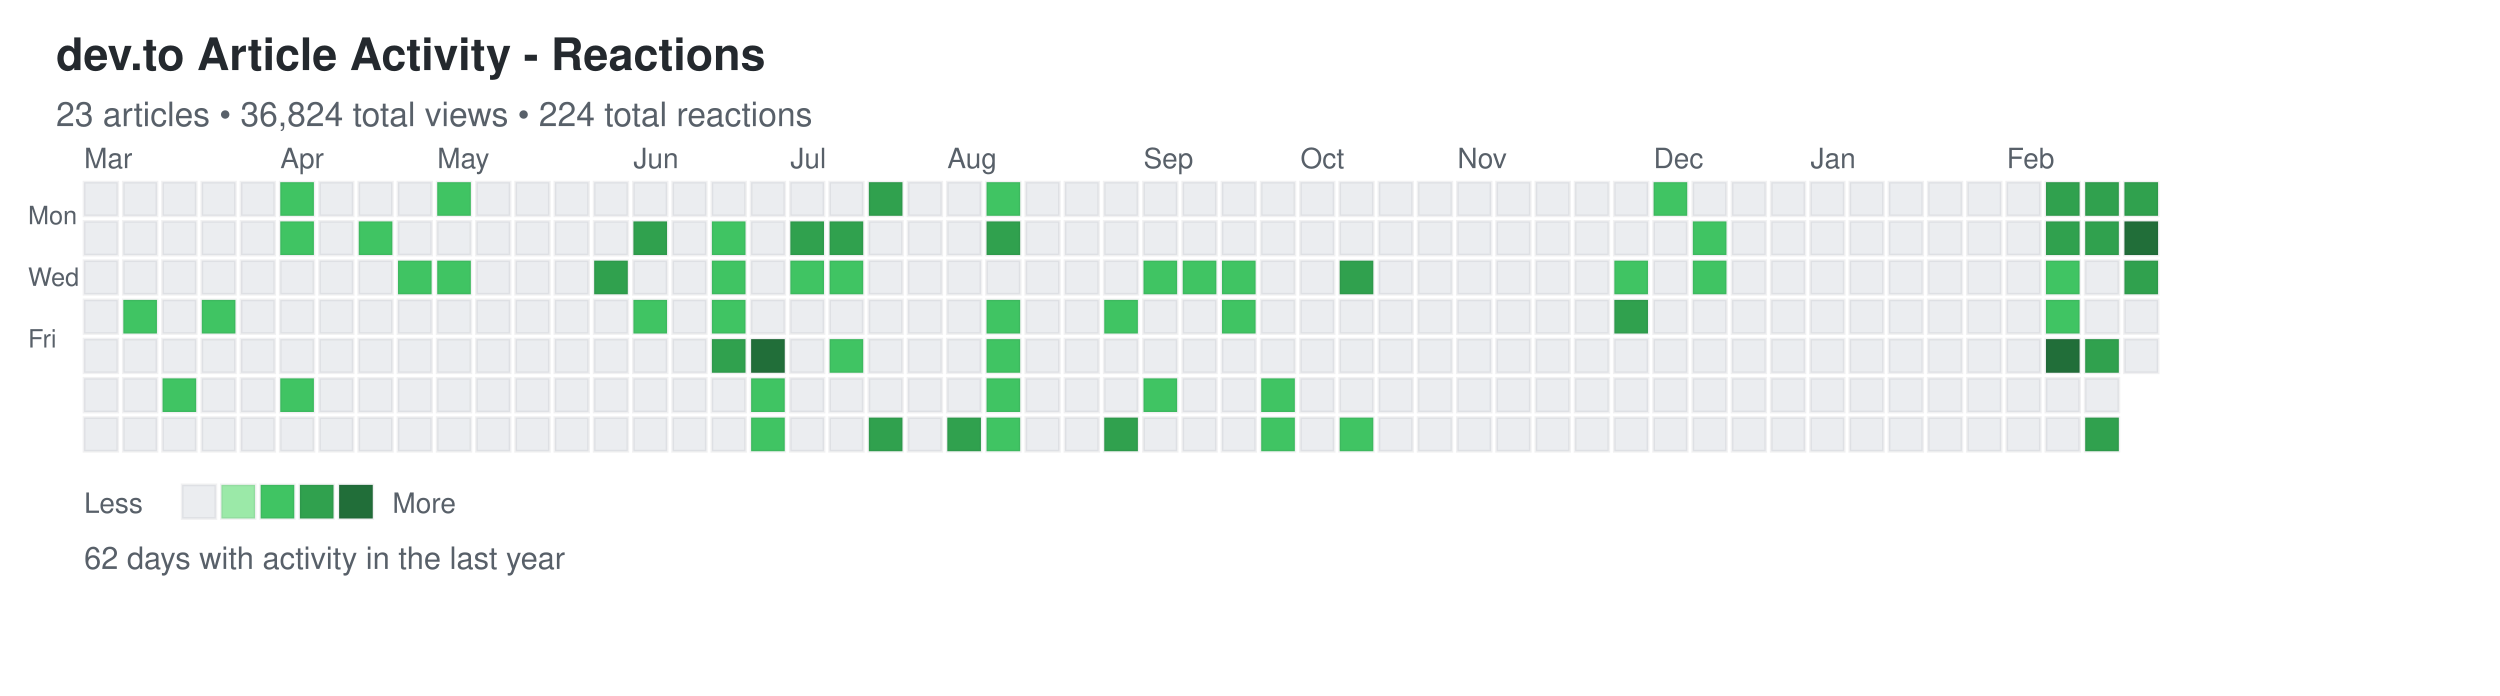
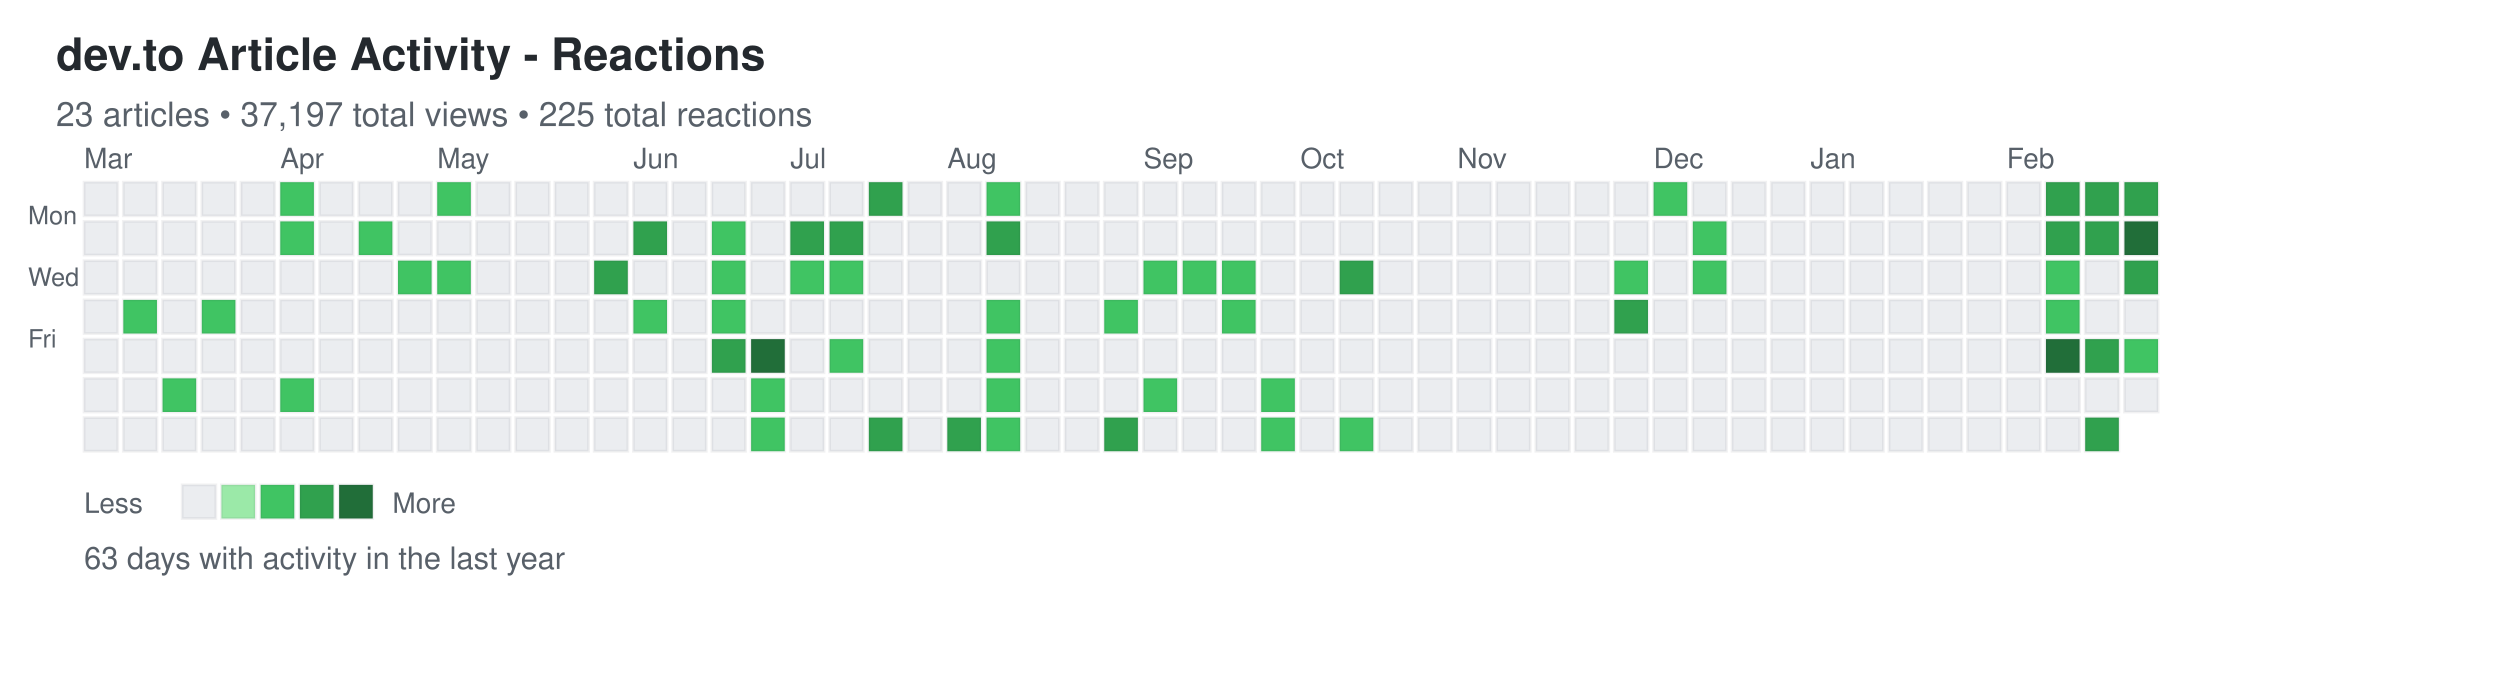
<svg xmlns="http://www.w3.org/2000/svg" width="892" height="248">
  <defs>
    <style>
.day { stroke: rgba(27,31,35,0.06); stroke-width: 1px; cursor: pointer; }
.day:hover { stroke: rgba(27,31,35,0.3); stroke-width: 2px; }
.month-label { font-family: -apple-system, BlinkMacSystemFont, "Segoe UI", Helvetica, Arial, sans-serif; font-size: 10px; fill: #586069; }
.day-label { font-family: -apple-system, BlinkMacSystemFont, "Segoe UI", Helvetica, Arial, sans-serif; font-size: 9px; fill: #586069; }
.title { font-family: -apple-system, BlinkMacSystemFont, "Segoe UI", Helvetica, Arial, sans-serif; font-size: 16px; font-weight: 600; fill: #24292e; }
.subtitle { font-family: -apple-system, BlinkMacSystemFont, "Segoe UI", Helvetica, Arial, sans-serif; font-size: 12px; fill: #586069; }
.stats { font-family: -apple-system, BlinkMacSystemFont, "Segoe UI", Helvetica, Arial, sans-serif; font-size: 11px; fill: #586069; }
.legend-text { font-family: -apple-system, BlinkMacSystemFont, "Segoe UI", Helvetica, Arial, sans-serif; font-size: 10px; fill: #586069; }
</style>
  </defs>
  <text x="20" y="25" class="title">dev.to Article Activity - Reactions</text>
-   <text x="20" y="45" class="subtitle">23 articles • 36,824 total views • 224 total reactions</text>
+   <text x="20" y="45" class="subtitle">23 articles • 37,197 total views • 225 total reactions</text>
  <text x="10" y="80" class="day-label">Mon</text>
  <text x="10" y="102" class="day-label">Wed</text>
  <text x="10" y="124" class="day-label">Fri</text>
  <rect x="30" y="65" width="12" height="12" fill="#ebedf0" class="day" data-date="2025-02-23" data-level="0" />
  <rect x="30" y="79" width="12" height="12" fill="#ebedf0" class="day" data-date="2025-02-24" data-level="0" />
  <rect x="30" y="93" width="12" height="12" fill="#ebedf0" class="day" data-date="2025-02-25" data-level="0" />
  <rect x="30" y="107" width="12" height="12" fill="#ebedf0" class="day" data-date="2025-02-26" data-level="0" />
  <rect x="30" y="121" width="12" height="12" fill="#ebedf0" class="day" data-date="2025-02-27" data-level="0" />
  <rect x="30" y="135" width="12" height="12" fill="#ebedf0" class="day" data-date="2025-02-28" data-level="0" />
  <rect x="30" y="149" width="12" height="12" fill="#ebedf0" class="day" data-date="2025-03-01" data-level="0" />
  <rect x="44" y="65" width="12" height="12" fill="#ebedf0" class="day" data-date="2025-03-02" data-level="0" />
  <rect x="44" y="79" width="12" height="12" fill="#ebedf0" class="day" data-date="2025-03-03" data-level="0" />
  <rect x="44" y="93" width="12" height="12" fill="#ebedf0" class="day" data-date="2025-03-04" data-level="0" />
  <rect x="44" y="107" width="12" height="12" fill="#40c463" class="day" data-date="2025-03-05" data-level="2" />
  <rect x="44" y="121" width="12" height="12" fill="#ebedf0" class="day" data-date="2025-03-06" data-level="0" />
  <rect x="44" y="135" width="12" height="12" fill="#ebedf0" class="day" data-date="2025-03-07" data-level="0" />
  <rect x="44" y="149" width="12" height="12" fill="#ebedf0" class="day" data-date="2025-03-08" data-level="0" />
  <rect x="58" y="65" width="12" height="12" fill="#ebedf0" class="day" data-date="2025-03-09" data-level="0" />
  <rect x="58" y="79" width="12" height="12" fill="#ebedf0" class="day" data-date="2025-03-10" data-level="0" />
  <rect x="58" y="93" width="12" height="12" fill="#ebedf0" class="day" data-date="2025-03-11" data-level="0" />
  <rect x="58" y="107" width="12" height="12" fill="#ebedf0" class="day" data-date="2025-03-12" data-level="0" />
  <rect x="58" y="121" width="12" height="12" fill="#ebedf0" class="day" data-date="2025-03-13" data-level="0" />
  <rect x="58" y="135" width="12" height="12" fill="#40c463" class="day" data-date="2025-03-14" data-level="2" />
  <rect x="58" y="149" width="12" height="12" fill="#ebedf0" class="day" data-date="2025-03-15" data-level="0" />
  <rect x="72" y="65" width="12" height="12" fill="#ebedf0" class="day" data-date="2025-03-16" data-level="0" />
  <rect x="72" y="79" width="12" height="12" fill="#ebedf0" class="day" data-date="2025-03-17" data-level="0" />
  <rect x="72" y="93" width="12" height="12" fill="#ebedf0" class="day" data-date="2025-03-18" data-level="0" />
  <rect x="72" y="107" width="12" height="12" fill="#40c463" class="day" data-date="2025-03-19" data-level="2" />
  <rect x="72" y="121" width="12" height="12" fill="#ebedf0" class="day" data-date="2025-03-20" data-level="0" />
  <rect x="72" y="135" width="12" height="12" fill="#ebedf0" class="day" data-date="2025-03-21" data-level="0" />
  <rect x="72" y="149" width="12" height="12" fill="#ebedf0" class="day" data-date="2025-03-22" data-level="0" />
  <rect x="86" y="65" width="12" height="12" fill="#ebedf0" class="day" data-date="2025-03-23" data-level="0" />
  <rect x="86" y="79" width="12" height="12" fill="#ebedf0" class="day" data-date="2025-03-24" data-level="0" />
  <rect x="86" y="93" width="12" height="12" fill="#ebedf0" class="day" data-date="2025-03-25" data-level="0" />
  <rect x="86" y="107" width="12" height="12" fill="#ebedf0" class="day" data-date="2025-03-26" data-level="0" />
  <rect x="86" y="121" width="12" height="12" fill="#ebedf0" class="day" data-date="2025-03-27" data-level="0" />
  <rect x="86" y="135" width="12" height="12" fill="#ebedf0" class="day" data-date="2025-03-28" data-level="0" />
  <rect x="86" y="149" width="12" height="12" fill="#ebedf0" class="day" data-date="2025-03-29" data-level="0" />
  <rect x="100" y="65" width="12" height="12" fill="#40c463" class="day" data-date="2025-03-30" data-level="2" />
  <rect x="100" y="79" width="12" height="12" fill="#40c463" class="day" data-date="2025-03-31" data-level="2" />
  <rect x="100" y="93" width="12" height="12" fill="#ebedf0" class="day" data-date="2025-04-01" data-level="0" />
  <rect x="100" y="107" width="12" height="12" fill="#ebedf0" class="day" data-date="2025-04-02" data-level="0" />
  <rect x="100" y="121" width="12" height="12" fill="#ebedf0" class="day" data-date="2025-04-03" data-level="0" />
  <rect x="100" y="135" width="12" height="12" fill="#40c463" class="day" data-date="2025-04-04" data-level="2" />
  <rect x="100" y="149" width="12" height="12" fill="#ebedf0" class="day" data-date="2025-04-05" data-level="0" />
  <rect x="114" y="65" width="12" height="12" fill="#ebedf0" class="day" data-date="2025-04-06" data-level="0" />
  <rect x="114" y="79" width="12" height="12" fill="#ebedf0" class="day" data-date="2025-04-07" data-level="0" />
  <rect x="114" y="93" width="12" height="12" fill="#ebedf0" class="day" data-date="2025-04-08" data-level="0" />
  <rect x="114" y="107" width="12" height="12" fill="#ebedf0" class="day" data-date="2025-04-09" data-level="0" />
  <rect x="114" y="121" width="12" height="12" fill="#ebedf0" class="day" data-date="2025-04-10" data-level="0" />
  <rect x="114" y="135" width="12" height="12" fill="#ebedf0" class="day" data-date="2025-04-11" data-level="0" />
  <rect x="114" y="149" width="12" height="12" fill="#ebedf0" class="day" data-date="2025-04-12" data-level="0" />
  <rect x="128" y="65" width="12" height="12" fill="#ebedf0" class="day" data-date="2025-04-13" data-level="0" />
  <rect x="128" y="79" width="12" height="12" fill="#40c463" class="day" data-date="2025-04-14" data-level="2" />
  <rect x="128" y="93" width="12" height="12" fill="#ebedf0" class="day" data-date="2025-04-15" data-level="0" />
  <rect x="128" y="107" width="12" height="12" fill="#ebedf0" class="day" data-date="2025-04-16" data-level="0" />
  <rect x="128" y="121" width="12" height="12" fill="#ebedf0" class="day" data-date="2025-04-17" data-level="0" />
  <rect x="128" y="135" width="12" height="12" fill="#ebedf0" class="day" data-date="2025-04-18" data-level="0" />
  <rect x="128" y="149" width="12" height="12" fill="#ebedf0" class="day" data-date="2025-04-19" data-level="0" />
  <rect x="142" y="65" width="12" height="12" fill="#ebedf0" class="day" data-date="2025-04-20" data-level="0" />
  <rect x="142" y="79" width="12" height="12" fill="#ebedf0" class="day" data-date="2025-04-21" data-level="0" />
  <rect x="142" y="93" width="12" height="12" fill="#40c463" class="day" data-date="2025-04-22" data-level="2" />
  <rect x="142" y="107" width="12" height="12" fill="#ebedf0" class="day" data-date="2025-04-23" data-level="0" />
  <rect x="142" y="121" width="12" height="12" fill="#ebedf0" class="day" data-date="2025-04-24" data-level="0" />
  <rect x="142" y="135" width="12" height="12" fill="#ebedf0" class="day" data-date="2025-04-25" data-level="0" />
  <rect x="142" y="149" width="12" height="12" fill="#ebedf0" class="day" data-date="2025-04-26" data-level="0" />
  <rect x="156" y="65" width="12" height="12" fill="#40c463" class="day" data-date="2025-04-27" data-level="2" />
  <rect x="156" y="79" width="12" height="12" fill="#ebedf0" class="day" data-date="2025-04-28" data-level="0" />
  <rect x="156" y="93" width="12" height="12" fill="#40c463" class="day" data-date="2025-04-29" data-level="2" />
  <rect x="156" y="107" width="12" height="12" fill="#ebedf0" class="day" data-date="2025-04-30" data-level="0" />
  <rect x="156" y="121" width="12" height="12" fill="#ebedf0" class="day" data-date="2025-05-01" data-level="0" />
  <rect x="156" y="135" width="12" height="12" fill="#ebedf0" class="day" data-date="2025-05-02" data-level="0" />
  <rect x="156" y="149" width="12" height="12" fill="#ebedf0" class="day" data-date="2025-05-03" data-level="0" />
  <rect x="170" y="65" width="12" height="12" fill="#ebedf0" class="day" data-date="2025-05-04" data-level="0" />
  <rect x="170" y="79" width="12" height="12" fill="#ebedf0" class="day" data-date="2025-05-05" data-level="0" />
  <rect x="170" y="93" width="12" height="12" fill="#ebedf0" class="day" data-date="2025-05-06" data-level="0" />
  <rect x="170" y="107" width="12" height="12" fill="#ebedf0" class="day" data-date="2025-05-07" data-level="0" />
  <rect x="170" y="121" width="12" height="12" fill="#ebedf0" class="day" data-date="2025-05-08" data-level="0" />
  <rect x="170" y="135" width="12" height="12" fill="#ebedf0" class="day" data-date="2025-05-09" data-level="0" />
  <rect x="170" y="149" width="12" height="12" fill="#ebedf0" class="day" data-date="2025-05-10" data-level="0" />
  <rect x="184" y="65" width="12" height="12" fill="#ebedf0" class="day" data-date="2025-05-11" data-level="0" />
  <rect x="184" y="79" width="12" height="12" fill="#ebedf0" class="day" data-date="2025-05-12" data-level="0" />
  <rect x="184" y="93" width="12" height="12" fill="#ebedf0" class="day" data-date="2025-05-13" data-level="0" />
  <rect x="184" y="107" width="12" height="12" fill="#ebedf0" class="day" data-date="2025-05-14" data-level="0" />
  <rect x="184" y="121" width="12" height="12" fill="#ebedf0" class="day" data-date="2025-05-15" data-level="0" />
  <rect x="184" y="135" width="12" height="12" fill="#ebedf0" class="day" data-date="2025-05-16" data-level="0" />
  <rect x="184" y="149" width="12" height="12" fill="#ebedf0" class="day" data-date="2025-05-17" data-level="0" />
  <rect x="198" y="65" width="12" height="12" fill="#ebedf0" class="day" data-date="2025-05-18" data-level="0" />
  <rect x="198" y="79" width="12" height="12" fill="#ebedf0" class="day" data-date="2025-05-19" data-level="0" />
  <rect x="198" y="93" width="12" height="12" fill="#ebedf0" class="day" data-date="2025-05-20" data-level="0" />
  <rect x="198" y="107" width="12" height="12" fill="#ebedf0" class="day" data-date="2025-05-21" data-level="0" />
  <rect x="198" y="121" width="12" height="12" fill="#ebedf0" class="day" data-date="2025-05-22" data-level="0" />
  <rect x="198" y="135" width="12" height="12" fill="#ebedf0" class="day" data-date="2025-05-23" data-level="0" />
  <rect x="198" y="149" width="12" height="12" fill="#ebedf0" class="day" data-date="2025-05-24" data-level="0" />
  <rect x="212" y="65" width="12" height="12" fill="#ebedf0" class="day" data-date="2025-05-25" data-level="0" />
  <rect x="212" y="79" width="12" height="12" fill="#ebedf0" class="day" data-date="2025-05-26" data-level="0" />
  <rect x="212" y="93" width="12" height="12" fill="#30a14e" class="day" data-date="2025-05-27" data-level="3" />
  <rect x="212" y="107" width="12" height="12" fill="#ebedf0" class="day" data-date="2025-05-28" data-level="0" />
  <rect x="212" y="121" width="12" height="12" fill="#ebedf0" class="day" data-date="2025-05-29" data-level="0" />
  <rect x="212" y="135" width="12" height="12" fill="#ebedf0" class="day" data-date="2025-05-30" data-level="0" />
  <rect x="212" y="149" width="12" height="12" fill="#ebedf0" class="day" data-date="2025-05-31" data-level="0" />
  <rect x="226" y="65" width="12" height="12" fill="#ebedf0" class="day" data-date="2025-06-01" data-level="0" />
  <rect x="226" y="79" width="12" height="12" fill="#30a14e" class="day" data-date="2025-06-02" data-level="3" />
  <rect x="226" y="93" width="12" height="12" fill="#ebedf0" class="day" data-date="2025-06-03" data-level="0" />
  <rect x="226" y="107" width="12" height="12" fill="#40c463" class="day" data-date="2025-06-04" data-level="2" />
  <rect x="226" y="121" width="12" height="12" fill="#ebedf0" class="day" data-date="2025-06-05" data-level="0" />
  <rect x="226" y="135" width="12" height="12" fill="#ebedf0" class="day" data-date="2025-06-06" data-level="0" />
  <rect x="226" y="149" width="12" height="12" fill="#ebedf0" class="day" data-date="2025-06-07" data-level="0" />
  <rect x="240" y="65" width="12" height="12" fill="#ebedf0" class="day" data-date="2025-06-08" data-level="0" />
  <rect x="240" y="79" width="12" height="12" fill="#ebedf0" class="day" data-date="2025-06-09" data-level="0" />
  <rect x="240" y="93" width="12" height="12" fill="#ebedf0" class="day" data-date="2025-06-10" data-level="0" />
  <rect x="240" y="107" width="12" height="12" fill="#ebedf0" class="day" data-date="2025-06-11" data-level="0" />
  <rect x="240" y="121" width="12" height="12" fill="#ebedf0" class="day" data-date="2025-06-12" data-level="0" />
  <rect x="240" y="135" width="12" height="12" fill="#ebedf0" class="day" data-date="2025-06-13" data-level="0" />
  <rect x="240" y="149" width="12" height="12" fill="#ebedf0" class="day" data-date="2025-06-14" data-level="0" />
  <rect x="254" y="65" width="12" height="12" fill="#ebedf0" class="day" data-date="2025-06-15" data-level="0" />
  <rect x="254" y="79" width="12" height="12" fill="#40c463" class="day" data-date="2025-06-16" data-level="2" />
  <rect x="254" y="93" width="12" height="12" fill="#40c463" class="day" data-date="2025-06-17" data-level="2" />
  <rect x="254" y="107" width="12" height="12" fill="#40c463" class="day" data-date="2025-06-18" data-level="2" />
  <rect x="254" y="121" width="12" height="12" fill="#30a14e" class="day" data-date="2025-06-19" data-level="3" />
  <rect x="254" y="135" width="12" height="12" fill="#ebedf0" class="day" data-date="2025-06-20" data-level="0" />
  <rect x="254" y="149" width="12" height="12" fill="#ebedf0" class="day" data-date="2025-06-21" data-level="0" />
  <rect x="268" y="65" width="12" height="12" fill="#ebedf0" class="day" data-date="2025-06-22" data-level="0" />
  <rect x="268" y="79" width="12" height="12" fill="#ebedf0" class="day" data-date="2025-06-23" data-level="0" />
  <rect x="268" y="93" width="12" height="12" fill="#ebedf0" class="day" data-date="2025-06-24" data-level="0" />
  <rect x="268" y="107" width="12" height="12" fill="#ebedf0" class="day" data-date="2025-06-25" data-level="0" />
  <rect x="268" y="121" width="12" height="12" fill="#216e39" class="day" data-date="2025-06-26" data-level="4" />
  <rect x="268" y="135" width="12" height="12" fill="#40c463" class="day" data-date="2025-06-27" data-level="2" />
  <rect x="268" y="149" width="12" height="12" fill="#40c463" class="day" data-date="2025-06-28" data-level="2" />
  <rect x="282" y="65" width="12" height="12" fill="#ebedf0" class="day" data-date="2025-06-29" data-level="0" />
  <rect x="282" y="79" width="12" height="12" fill="#30a14e" class="day" data-date="2025-06-30" data-level="3" />
  <rect x="282" y="93" width="12" height="12" fill="#40c463" class="day" data-date="2025-07-01" data-level="2" />
  <rect x="282" y="107" width="12" height="12" fill="#ebedf0" class="day" data-date="2025-07-02" data-level="0" />
  <rect x="282" y="121" width="12" height="12" fill="#ebedf0" class="day" data-date="2025-07-03" data-level="0" />
  <rect x="282" y="135" width="12" height="12" fill="#ebedf0" class="day" data-date="2025-07-04" data-level="0" />
  <rect x="282" y="149" width="12" height="12" fill="#ebedf0" class="day" data-date="2025-07-05" data-level="0" />
  <rect x="296" y="65" width="12" height="12" fill="#ebedf0" class="day" data-date="2025-07-06" data-level="0" />
  <rect x="296" y="79" width="12" height="12" fill="#30a14e" class="day" data-date="2025-07-07" data-level="3" />
  <rect x="296" y="93" width="12" height="12" fill="#40c463" class="day" data-date="2025-07-08" data-level="2" />
  <rect x="296" y="107" width="12" height="12" fill="#ebedf0" class="day" data-date="2025-07-09" data-level="0" />
  <rect x="296" y="121" width="12" height="12" fill="#40c463" class="day" data-date="2025-07-10" data-level="2" />
  <rect x="296" y="135" width="12" height="12" fill="#ebedf0" class="day" data-date="2025-07-11" data-level="0" />
  <rect x="296" y="149" width="12" height="12" fill="#ebedf0" class="day" data-date="2025-07-12" data-level="0" />
  <rect x="310" y="65" width="12" height="12" fill="#30a14e" class="day" data-date="2025-07-13" data-level="3" />
  <rect x="310" y="79" width="12" height="12" fill="#ebedf0" class="day" data-date="2025-07-14" data-level="0" />
  <rect x="310" y="93" width="12" height="12" fill="#ebedf0" class="day" data-date="2025-07-15" data-level="0" />
  <rect x="310" y="107" width="12" height="12" fill="#ebedf0" class="day" data-date="2025-07-16" data-level="0" />
  <rect x="310" y="121" width="12" height="12" fill="#ebedf0" class="day" data-date="2025-07-17" data-level="0" />
  <rect x="310" y="135" width="12" height="12" fill="#ebedf0" class="day" data-date="2025-07-18" data-level="0" />
  <rect x="310" y="149" width="12" height="12" fill="#30a14e" class="day" data-date="2025-07-19" data-level="3" />
  <rect x="324" y="65" width="12" height="12" fill="#ebedf0" class="day" data-date="2025-07-20" data-level="0" />
  <rect x="324" y="79" width="12" height="12" fill="#ebedf0" class="day" data-date="2025-07-21" data-level="0" />
  <rect x="324" y="93" width="12" height="12" fill="#ebedf0" class="day" data-date="2025-07-22" data-level="0" />
  <rect x="324" y="107" width="12" height="12" fill="#ebedf0" class="day" data-date="2025-07-23" data-level="0" />
  <rect x="324" y="121" width="12" height="12" fill="#ebedf0" class="day" data-date="2025-07-24" data-level="0" />
  <rect x="324" y="135" width="12" height="12" fill="#ebedf0" class="day" data-date="2025-07-25" data-level="0" />
  <rect x="324" y="149" width="12" height="12" fill="#ebedf0" class="day" data-date="2025-07-26" data-level="0" />
  <rect x="338" y="65" width="12" height="12" fill="#ebedf0" class="day" data-date="2025-07-27" data-level="0" />
  <rect x="338" y="79" width="12" height="12" fill="#ebedf0" class="day" data-date="2025-07-28" data-level="0" />
  <rect x="338" y="93" width="12" height="12" fill="#ebedf0" class="day" data-date="2025-07-29" data-level="0" />
  <rect x="338" y="107" width="12" height="12" fill="#ebedf0" class="day" data-date="2025-07-30" data-level="0" />
  <rect x="338" y="121" width="12" height="12" fill="#ebedf0" class="day" data-date="2025-07-31" data-level="0" />
  <rect x="338" y="135" width="12" height="12" fill="#ebedf0" class="day" data-date="2025-08-01" data-level="0" />
  <rect x="338" y="149" width="12" height="12" fill="#30a14e" class="day" data-date="2025-08-02" data-level="3" />
  <rect x="352" y="65" width="12" height="12" fill="#40c463" class="day" data-date="2025-08-03" data-level="2" />
  <rect x="352" y="79" width="12" height="12" fill="#30a14e" class="day" data-date="2025-08-04" data-level="3" />
  <rect x="352" y="93" width="12" height="12" fill="#ebedf0" class="day" data-date="2025-08-05" data-level="0" />
  <rect x="352" y="107" width="12" height="12" fill="#40c463" class="day" data-date="2025-08-06" data-level="2" />
  <rect x="352" y="121" width="12" height="12" fill="#40c463" class="day" data-date="2025-08-07" data-level="2" />
  <rect x="352" y="135" width="12" height="12" fill="#40c463" class="day" data-date="2025-08-08" data-level="2" />
  <rect x="352" y="149" width="12" height="12" fill="#40c463" class="day" data-date="2025-08-09" data-level="2" />
  <rect x="366" y="65" width="12" height="12" fill="#ebedf0" class="day" data-date="2025-08-10" data-level="0" />
  <rect x="366" y="79" width="12" height="12" fill="#ebedf0" class="day" data-date="2025-08-11" data-level="0" />
  <rect x="366" y="93" width="12" height="12" fill="#ebedf0" class="day" data-date="2025-08-12" data-level="0" />
  <rect x="366" y="107" width="12" height="12" fill="#ebedf0" class="day" data-date="2025-08-13" data-level="0" />
  <rect x="366" y="121" width="12" height="12" fill="#ebedf0" class="day" data-date="2025-08-14" data-level="0" />
  <rect x="366" y="135" width="12" height="12" fill="#ebedf0" class="day" data-date="2025-08-15" data-level="0" />
  <rect x="366" y="149" width="12" height="12" fill="#ebedf0" class="day" data-date="2025-08-16" data-level="0" />
  <rect x="380" y="65" width="12" height="12" fill="#ebedf0" class="day" data-date="2025-08-17" data-level="0" />
  <rect x="380" y="79" width="12" height="12" fill="#ebedf0" class="day" data-date="2025-08-18" data-level="0" />
  <rect x="380" y="93" width="12" height="12" fill="#ebedf0" class="day" data-date="2025-08-19" data-level="0" />
  <rect x="380" y="107" width="12" height="12" fill="#ebedf0" class="day" data-date="2025-08-20" data-level="0" />
  <rect x="380" y="121" width="12" height="12" fill="#ebedf0" class="day" data-date="2025-08-21" data-level="0" />
  <rect x="380" y="135" width="12" height="12" fill="#ebedf0" class="day" data-date="2025-08-22" data-level="0" />
  <rect x="380" y="149" width="12" height="12" fill="#ebedf0" class="day" data-date="2025-08-23" data-level="0" />
  <rect x="394" y="65" width="12" height="12" fill="#ebedf0" class="day" data-date="2025-08-24" data-level="0" />
  <rect x="394" y="79" width="12" height="12" fill="#ebedf0" class="day" data-date="2025-08-25" data-level="0" />
  <rect x="394" y="93" width="12" height="12" fill="#ebedf0" class="day" data-date="2025-08-26" data-level="0" />
  <rect x="394" y="107" width="12" height="12" fill="#40c463" class="day" data-date="2025-08-27" data-level="2" />
  <rect x="394" y="121" width="12" height="12" fill="#ebedf0" class="day" data-date="2025-08-28" data-level="0" />
  <rect x="394" y="135" width="12" height="12" fill="#ebedf0" class="day" data-date="2025-08-29" data-level="0" />
  <rect x="394" y="149" width="12" height="12" fill="#30a14e" class="day" data-date="2025-08-30" data-level="3" />
  <rect x="408" y="65" width="12" height="12" fill="#ebedf0" class="day" data-date="2025-08-31" data-level="0" />
  <rect x="408" y="79" width="12" height="12" fill="#ebedf0" class="day" data-date="2025-09-01" data-level="0" />
  <rect x="408" y="93" width="12" height="12" fill="#40c463" class="day" data-date="2025-09-02" data-level="2" />
  <rect x="408" y="107" width="12" height="12" fill="#ebedf0" class="day" data-date="2025-09-03" data-level="0" />
  <rect x="408" y="121" width="12" height="12" fill="#ebedf0" class="day" data-date="2025-09-04" data-level="0" />
  <rect x="408" y="135" width="12" height="12" fill="#40c463" class="day" data-date="2025-09-05" data-level="2" />
  <rect x="408" y="149" width="12" height="12" fill="#ebedf0" class="day" data-date="2025-09-06" data-level="0" />
  <rect x="422" y="65" width="12" height="12" fill="#ebedf0" class="day" data-date="2025-09-07" data-level="0" />
  <rect x="422" y="79" width="12" height="12" fill="#ebedf0" class="day" data-date="2025-09-08" data-level="0" />
  <rect x="422" y="93" width="12" height="12" fill="#40c463" class="day" data-date="2025-09-09" data-level="2" />
  <rect x="422" y="107" width="12" height="12" fill="#ebedf0" class="day" data-date="2025-09-10" data-level="0" />
  <rect x="422" y="121" width="12" height="12" fill="#ebedf0" class="day" data-date="2025-09-11" data-level="0" />
  <rect x="422" y="135" width="12" height="12" fill="#ebedf0" class="day" data-date="2025-09-12" data-level="0" />
  <rect x="422" y="149" width="12" height="12" fill="#ebedf0" class="day" data-date="2025-09-13" data-level="0" />
  <rect x="436" y="65" width="12" height="12" fill="#ebedf0" class="day" data-date="2025-09-14" data-level="0" />
  <rect x="436" y="79" width="12" height="12" fill="#ebedf0" class="day" data-date="2025-09-15" data-level="0" />
  <rect x="436" y="93" width="12" height="12" fill="#40c463" class="day" data-date="2025-09-16" data-level="2" />
  <rect x="436" y="107" width="12" height="12" fill="#40c463" class="day" data-date="2025-09-17" data-level="2" />
  <rect x="436" y="121" width="12" height="12" fill="#ebedf0" class="day" data-date="2025-09-18" data-level="0" />
  <rect x="436" y="135" width="12" height="12" fill="#ebedf0" class="day" data-date="2025-09-19" data-level="0" />
  <rect x="436" y="149" width="12" height="12" fill="#ebedf0" class="day" data-date="2025-09-20" data-level="0" />
  <rect x="450" y="65" width="12" height="12" fill="#ebedf0" class="day" data-date="2025-09-21" data-level="0" />
  <rect x="450" y="79" width="12" height="12" fill="#ebedf0" class="day" data-date="2025-09-22" data-level="0" />
  <rect x="450" y="93" width="12" height="12" fill="#ebedf0" class="day" data-date="2025-09-23" data-level="0" />
  <rect x="450" y="107" width="12" height="12" fill="#ebedf0" class="day" data-date="2025-09-24" data-level="0" />
  <rect x="450" y="121" width="12" height="12" fill="#ebedf0" class="day" data-date="2025-09-25" data-level="0" />
  <rect x="450" y="135" width="12" height="12" fill="#40c463" class="day" data-date="2025-09-26" data-level="2" />
  <rect x="450" y="149" width="12" height="12" fill="#40c463" class="day" data-date="2025-09-27" data-level="2" />
  <rect x="464" y="65" width="12" height="12" fill="#ebedf0" class="day" data-date="2025-09-28" data-level="0" />
  <rect x="464" y="79" width="12" height="12" fill="#ebedf0" class="day" data-date="2025-09-29" data-level="0" />
  <rect x="464" y="93" width="12" height="12" fill="#ebedf0" class="day" data-date="2025-09-30" data-level="0" />
  <rect x="464" y="107" width="12" height="12" fill="#ebedf0" class="day" data-date="2025-10-01" data-level="0" />
  <rect x="464" y="121" width="12" height="12" fill="#ebedf0" class="day" data-date="2025-10-02" data-level="0" />
  <rect x="464" y="135" width="12" height="12" fill="#ebedf0" class="day" data-date="2025-10-03" data-level="0" />
  <rect x="464" y="149" width="12" height="12" fill="#ebedf0" class="day" data-date="2025-10-04" data-level="0" />
  <rect x="478" y="65" width="12" height="12" fill="#ebedf0" class="day" data-date="2025-10-05" data-level="0" />
  <rect x="478" y="79" width="12" height="12" fill="#ebedf0" class="day" data-date="2025-10-06" data-level="0" />
  <rect x="478" y="93" width="12" height="12" fill="#30a14e" class="day" data-date="2025-10-07" data-level="3" />
  <rect x="478" y="107" width="12" height="12" fill="#ebedf0" class="day" data-date="2025-10-08" data-level="0" />
  <rect x="478" y="121" width="12" height="12" fill="#ebedf0" class="day" data-date="2025-10-09" data-level="0" />
  <rect x="478" y="135" width="12" height="12" fill="#ebedf0" class="day" data-date="2025-10-10" data-level="0" />
  <rect x="478" y="149" width="12" height="12" fill="#40c463" class="day" data-date="2025-10-11" data-level="2" />
  <rect x="492" y="65" width="12" height="12" fill="#ebedf0" class="day" data-date="2025-10-12" data-level="0" />
  <rect x="492" y="79" width="12" height="12" fill="#ebedf0" class="day" data-date="2025-10-13" data-level="0" />
  <rect x="492" y="93" width="12" height="12" fill="#ebedf0" class="day" data-date="2025-10-14" data-level="0" />
  <rect x="492" y="107" width="12" height="12" fill="#ebedf0" class="day" data-date="2025-10-15" data-level="0" />
  <rect x="492" y="121" width="12" height="12" fill="#ebedf0" class="day" data-date="2025-10-16" data-level="0" />
  <rect x="492" y="135" width="12" height="12" fill="#ebedf0" class="day" data-date="2025-10-17" data-level="0" />
  <rect x="492" y="149" width="12" height="12" fill="#ebedf0" class="day" data-date="2025-10-18" data-level="0" />
  <rect x="506" y="65" width="12" height="12" fill="#ebedf0" class="day" data-date="2025-10-19" data-level="0" />
  <rect x="506" y="79" width="12" height="12" fill="#ebedf0" class="day" data-date="2025-10-20" data-level="0" />
  <rect x="506" y="93" width="12" height="12" fill="#ebedf0" class="day" data-date="2025-10-21" data-level="0" />
  <rect x="506" y="107" width="12" height="12" fill="#ebedf0" class="day" data-date="2025-10-22" data-level="0" />
  <rect x="506" y="121" width="12" height="12" fill="#ebedf0" class="day" data-date="2025-10-23" data-level="0" />
  <rect x="506" y="135" width="12" height="12" fill="#ebedf0" class="day" data-date="2025-10-24" data-level="0" />
  <rect x="506" y="149" width="12" height="12" fill="#ebedf0" class="day" data-date="2025-10-25" data-level="0" />
  <rect x="520" y="65" width="12" height="12" fill="#ebedf0" class="day" data-date="2025-10-26" data-level="0" />
  <rect x="520" y="79" width="12" height="12" fill="#ebedf0" class="day" data-date="2025-10-27" data-level="0" />
  <rect x="520" y="93" width="12" height="12" fill="#ebedf0" class="day" data-date="2025-10-28" data-level="0" />
  <rect x="520" y="107" width="12" height="12" fill="#ebedf0" class="day" data-date="2025-10-29" data-level="0" />
  <rect x="520" y="121" width="12" height="12" fill="#ebedf0" class="day" data-date="2025-10-30" data-level="0" />
  <rect x="520" y="135" width="12" height="12" fill="#ebedf0" class="day" data-date="2025-10-31" data-level="0" />
  <rect x="520" y="149" width="12" height="12" fill="#ebedf0" class="day" data-date="2025-11-01" data-level="0" />
  <rect x="534" y="65" width="12" height="12" fill="#ebedf0" class="day" data-date="2025-11-02" data-level="0" />
  <rect x="534" y="79" width="12" height="12" fill="#ebedf0" class="day" data-date="2025-11-03" data-level="0" />
  <rect x="534" y="93" width="12" height="12" fill="#ebedf0" class="day" data-date="2025-11-04" data-level="0" />
  <rect x="534" y="107" width="12" height="12" fill="#ebedf0" class="day" data-date="2025-11-05" data-level="0" />
  <rect x="534" y="121" width="12" height="12" fill="#ebedf0" class="day" data-date="2025-11-06" data-level="0" />
  <rect x="534" y="135" width="12" height="12" fill="#ebedf0" class="day" data-date="2025-11-07" data-level="0" />
  <rect x="534" y="149" width="12" height="12" fill="#ebedf0" class="day" data-date="2025-11-08" data-level="0" />
  <rect x="548" y="65" width="12" height="12" fill="#ebedf0" class="day" data-date="2025-11-09" data-level="0" />
  <rect x="548" y="79" width="12" height="12" fill="#ebedf0" class="day" data-date="2025-11-10" data-level="0" />
  <rect x="548" y="93" width="12" height="12" fill="#ebedf0" class="day" data-date="2025-11-11" data-level="0" />
  <rect x="548" y="107" width="12" height="12" fill="#ebedf0" class="day" data-date="2025-11-12" data-level="0" />
  <rect x="548" y="121" width="12" height="12" fill="#ebedf0" class="day" data-date="2025-11-13" data-level="0" />
  <rect x="548" y="135" width="12" height="12" fill="#ebedf0" class="day" data-date="2025-11-14" data-level="0" />
  <rect x="548" y="149" width="12" height="12" fill="#ebedf0" class="day" data-date="2025-11-15" data-level="0" />
  <rect x="562" y="65" width="12" height="12" fill="#ebedf0" class="day" data-date="2025-11-16" data-level="0" />
  <rect x="562" y="79" width="12" height="12" fill="#ebedf0" class="day" data-date="2025-11-17" data-level="0" />
  <rect x="562" y="93" width="12" height="12" fill="#ebedf0" class="day" data-date="2025-11-18" data-level="0" />
  <rect x="562" y="107" width="12" height="12" fill="#ebedf0" class="day" data-date="2025-11-19" data-level="0" />
  <rect x="562" y="121" width="12" height="12" fill="#ebedf0" class="day" data-date="2025-11-20" data-level="0" />
  <rect x="562" y="135" width="12" height="12" fill="#ebedf0" class="day" data-date="2025-11-21" data-level="0" />
  <rect x="562" y="149" width="12" height="12" fill="#ebedf0" class="day" data-date="2025-11-22" data-level="0" />
  <rect x="576" y="65" width="12" height="12" fill="#ebedf0" class="day" data-date="2025-11-23" data-level="0" />
  <rect x="576" y="79" width="12" height="12" fill="#ebedf0" class="day" data-date="2025-11-24" data-level="0" />
  <rect x="576" y="93" width="12" height="12" fill="#40c463" class="day" data-date="2025-11-25" data-level="2" />
  <rect x="576" y="107" width="12" height="12" fill="#30a14e" class="day" data-date="2025-11-26" data-level="3" />
  <rect x="576" y="121" width="12" height="12" fill="#ebedf0" class="day" data-date="2025-11-27" data-level="0" />
  <rect x="576" y="135" width="12" height="12" fill="#ebedf0" class="day" data-date="2025-11-28" data-level="0" />
  <rect x="576" y="149" width="12" height="12" fill="#ebedf0" class="day" data-date="2025-11-29" data-level="0" />
  <rect x="590" y="65" width="12" height="12" fill="#40c463" class="day" data-date="2025-11-30" data-level="2" />
  <rect x="590" y="79" width="12" height="12" fill="#ebedf0" class="day" data-date="2025-12-01" data-level="0" />
  <rect x="590" y="93" width="12" height="12" fill="#ebedf0" class="day" data-date="2025-12-02" data-level="0" />
  <rect x="590" y="107" width="12" height="12" fill="#ebedf0" class="day" data-date="2025-12-03" data-level="0" />
  <rect x="590" y="121" width="12" height="12" fill="#ebedf0" class="day" data-date="2025-12-04" data-level="0" />
  <rect x="590" y="135" width="12" height="12" fill="#ebedf0" class="day" data-date="2025-12-05" data-level="0" />
  <rect x="590" y="149" width="12" height="12" fill="#ebedf0" class="day" data-date="2025-12-06" data-level="0" />
  <rect x="604" y="65" width="12" height="12" fill="#ebedf0" class="day" data-date="2025-12-07" data-level="0" />
  <rect x="604" y="79" width="12" height="12" fill="#40c463" class="day" data-date="2025-12-08" data-level="2" />
  <rect x="604" y="93" width="12" height="12" fill="#40c463" class="day" data-date="2025-12-09" data-level="2" />
  <rect x="604" y="107" width="12" height="12" fill="#ebedf0" class="day" data-date="2025-12-10" data-level="0" />
  <rect x="604" y="121" width="12" height="12" fill="#ebedf0" class="day" data-date="2025-12-11" data-level="0" />
  <rect x="604" y="135" width="12" height="12" fill="#ebedf0" class="day" data-date="2025-12-12" data-level="0" />
  <rect x="604" y="149" width="12" height="12" fill="#ebedf0" class="day" data-date="2025-12-13" data-level="0" />
  <rect x="618" y="65" width="12" height="12" fill="#ebedf0" class="day" data-date="2025-12-14" data-level="0" />
  <rect x="618" y="79" width="12" height="12" fill="#ebedf0" class="day" data-date="2025-12-15" data-level="0" />
  <rect x="618" y="93" width="12" height="12" fill="#ebedf0" class="day" data-date="2025-12-16" data-level="0" />
  <rect x="618" y="107" width="12" height="12" fill="#ebedf0" class="day" data-date="2025-12-17" data-level="0" />
  <rect x="618" y="121" width="12" height="12" fill="#ebedf0" class="day" data-date="2025-12-18" data-level="0" />
  <rect x="618" y="135" width="12" height="12" fill="#ebedf0" class="day" data-date="2025-12-19" data-level="0" />
  <rect x="618" y="149" width="12" height="12" fill="#ebedf0" class="day" data-date="2025-12-20" data-level="0" />
  <rect x="632" y="65" width="12" height="12" fill="#ebedf0" class="day" data-date="2025-12-21" data-level="0" />
  <rect x="632" y="79" width="12" height="12" fill="#ebedf0" class="day" data-date="2025-12-22" data-level="0" />
  <rect x="632" y="93" width="12" height="12" fill="#ebedf0" class="day" data-date="2025-12-23" data-level="0" />
  <rect x="632" y="107" width="12" height="12" fill="#ebedf0" class="day" data-date="2025-12-24" data-level="0" />
  <rect x="632" y="121" width="12" height="12" fill="#ebedf0" class="day" data-date="2025-12-25" data-level="0" />
  <rect x="632" y="135" width="12" height="12" fill="#ebedf0" class="day" data-date="2025-12-26" data-level="0" />
  <rect x="632" y="149" width="12" height="12" fill="#ebedf0" class="day" data-date="2025-12-27" data-level="0" />
  <rect x="646" y="65" width="12" height="12" fill="#ebedf0" class="day" data-date="2025-12-28" data-level="0" />
  <rect x="646" y="79" width="12" height="12" fill="#ebedf0" class="day" data-date="2025-12-29" data-level="0" />
  <rect x="646" y="93" width="12" height="12" fill="#ebedf0" class="day" data-date="2025-12-30" data-level="0" />
  <rect x="646" y="107" width="12" height="12" fill="#ebedf0" class="day" data-date="2025-12-31" data-level="0" />
  <rect x="646" y="121" width="12" height="12" fill="#ebedf0" class="day" data-date="2026-01-01" data-level="0" />
  <rect x="646" y="135" width="12" height="12" fill="#ebedf0" class="day" data-date="2026-01-02" data-level="0" />
  <rect x="646" y="149" width="12" height="12" fill="#ebedf0" class="day" data-date="2026-01-03" data-level="0" />
  <rect x="660" y="65" width="12" height="12" fill="#ebedf0" class="day" data-date="2026-01-04" data-level="0" />
  <rect x="660" y="79" width="12" height="12" fill="#ebedf0" class="day" data-date="2026-01-05" data-level="0" />
  <rect x="660" y="93" width="12" height="12" fill="#ebedf0" class="day" data-date="2026-01-06" data-level="0" />
  <rect x="660" y="107" width="12" height="12" fill="#ebedf0" class="day" data-date="2026-01-07" data-level="0" />
  <rect x="660" y="121" width="12" height="12" fill="#ebedf0" class="day" data-date="2026-01-08" data-level="0" />
  <rect x="660" y="135" width="12" height="12" fill="#ebedf0" class="day" data-date="2026-01-09" data-level="0" />
  <rect x="660" y="149" width="12" height="12" fill="#ebedf0" class="day" data-date="2026-01-10" data-level="0" />
  <rect x="674" y="65" width="12" height="12" fill="#ebedf0" class="day" data-date="2026-01-11" data-level="0" />
  <rect x="674" y="79" width="12" height="12" fill="#ebedf0" class="day" data-date="2026-01-12" data-level="0" />
  <rect x="674" y="93" width="12" height="12" fill="#ebedf0" class="day" data-date="2026-01-13" data-level="0" />
  <rect x="674" y="107" width="12" height="12" fill="#ebedf0" class="day" data-date="2026-01-14" data-level="0" />
  <rect x="674" y="121" width="12" height="12" fill="#ebedf0" class="day" data-date="2026-01-15" data-level="0" />
  <rect x="674" y="135" width="12" height="12" fill="#ebedf0" class="day" data-date="2026-01-16" data-level="0" />
  <rect x="674" y="149" width="12" height="12" fill="#ebedf0" class="day" data-date="2026-01-17" data-level="0" />
  <rect x="688" y="65" width="12" height="12" fill="#ebedf0" class="day" data-date="2026-01-18" data-level="0" />
  <rect x="688" y="79" width="12" height="12" fill="#ebedf0" class="day" data-date="2026-01-19" data-level="0" />
  <rect x="688" y="93" width="12" height="12" fill="#ebedf0" class="day" data-date="2026-01-20" data-level="0" />
  <rect x="688" y="107" width="12" height="12" fill="#ebedf0" class="day" data-date="2026-01-21" data-level="0" />
  <rect x="688" y="121" width="12" height="12" fill="#ebedf0" class="day" data-date="2026-01-22" data-level="0" />
  <rect x="688" y="135" width="12" height="12" fill="#ebedf0" class="day" data-date="2026-01-23" data-level="0" />
  <rect x="688" y="149" width="12" height="12" fill="#ebedf0" class="day" data-date="2026-01-24" data-level="0" />
  <rect x="702" y="65" width="12" height="12" fill="#ebedf0" class="day" data-date="2026-01-25" data-level="0" />
  <rect x="702" y="79" width="12" height="12" fill="#ebedf0" class="day" data-date="2026-01-26" data-level="0" />
  <rect x="702" y="93" width="12" height="12" fill="#ebedf0" class="day" data-date="2026-01-27" data-level="0" />
  <rect x="702" y="107" width="12" height="12" fill="#ebedf0" class="day" data-date="2026-01-28" data-level="0" />
  <rect x="702" y="121" width="12" height="12" fill="#ebedf0" class="day" data-date="2026-01-29" data-level="0" />
  <rect x="702" y="135" width="12" height="12" fill="#ebedf0" class="day" data-date="2026-01-30" data-level="0" />
  <rect x="702" y="149" width="12" height="12" fill="#ebedf0" class="day" data-date="2026-01-31" data-level="0" />
  <rect x="716" y="65" width="12" height="12" fill="#ebedf0" class="day" data-date="2026-02-01" data-level="0" />
  <rect x="716" y="79" width="12" height="12" fill="#ebedf0" class="day" data-date="2026-02-02" data-level="0" />
  <rect x="716" y="93" width="12" height="12" fill="#ebedf0" class="day" data-date="2026-02-03" data-level="0" />
  <rect x="716" y="107" width="12" height="12" fill="#ebedf0" class="day" data-date="2026-02-04" data-level="0" />
  <rect x="716" y="121" width="12" height="12" fill="#ebedf0" class="day" data-date="2026-02-05" data-level="0" />
  <rect x="716" y="135" width="12" height="12" fill="#ebedf0" class="day" data-date="2026-02-06" data-level="0" />
  <rect x="716" y="149" width="12" height="12" fill="#ebedf0" class="day" data-date="2026-02-07" data-level="0" />
  <rect x="730" y="65" width="12" height="12" fill="#30a14e" class="day" data-date="2026-02-08" data-level="3" />
  <rect x="730" y="79" width="12" height="12" fill="#30a14e" class="day" data-date="2026-02-09" data-level="3" />
  <rect x="730" y="93" width="12" height="12" fill="#40c463" class="day" data-date="2026-02-10" data-level="2" />
  <rect x="730" y="107" width="12" height="12" fill="#40c463" class="day" data-date="2026-02-11" data-level="2" />
  <rect x="730" y="121" width="12" height="12" fill="#216e39" class="day" data-date="2026-02-12" data-level="4" />
  <rect x="730" y="135" width="12" height="12" fill="#ebedf0" class="day" data-date="2026-02-13" data-level="0" />
  <rect x="730" y="149" width="12" height="12" fill="#ebedf0" class="day" data-date="2026-02-14" data-level="0" />
  <rect x="744" y="65" width="12" height="12" fill="#30a14e" class="day" data-date="2026-02-15" data-level="3" />
  <rect x="744" y="79" width="12" height="12" fill="#30a14e" class="day" data-date="2026-02-16" data-level="3" />
  <rect x="744" y="93" width="12" height="12" fill="#ebedf0" class="day" data-date="2026-02-17" data-level="0" />
  <rect x="744" y="107" width="12" height="12" fill="#ebedf0" class="day" data-date="2026-02-18" data-level="0" />
  <rect x="744" y="121" width="12" height="12" fill="#30a14e" class="day" data-date="2026-02-19" data-level="3" />
  <rect x="744" y="135" width="12" height="12" fill="#ebedf0" class="day" data-date="2026-02-20" data-level="0" />
  <rect x="744" y="149" width="12" height="12" fill="#30a14e" class="day" data-date="2026-02-21" data-level="3" />
  <rect x="758" y="65" width="12" height="12" fill="#30a14e" class="day" data-date="2026-02-22" data-level="3" />
  <rect x="758" y="79" width="12" height="12" fill="#216e39" class="day" data-date="2026-02-23" data-level="4" />
  <rect x="758" y="93" width="12" height="12" fill="#30a14e" class="day" data-date="2026-02-24" data-level="3" />
  <rect x="758" y="107" width="12" height="12" fill="#ebedf0" class="day" data-date="2026-02-25" data-level="0" />
-   <rect x="758" y="121" width="12" height="12" fill="#ebedf0" class="day" data-date="2026-02-26" data-level="0" />
+   <rect x="758" y="121" width="12" height="12" fill="#40c463" class="day" data-date="2026-02-26" data-level="2" />
+   <rect x="758" y="135" width="12" height="12" fill="#ebedf0" class="day" data-date="2026-02-27" data-level="0" />
  <text x="30" y="60" class="month-label">Mar</text>
  <text x="100" y="60" class="month-label">Apr</text>
  <text x="156" y="60" class="month-label">May</text>
  <text x="226" y="60" class="month-label">Jun</text>
  <text x="282" y="60" class="month-label">Jul</text>
  <text x="338" y="60" class="month-label">Aug</text>
  <text x="408" y="60" class="month-label">Sep</text>
  <text x="464" y="60" class="month-label">Oct</text>
  <text x="520" y="60" class="month-label">Nov</text>
  <text x="590" y="60" class="month-label">Dec</text>
  <text x="646" y="60" class="month-label">Jan</text>
  <text x="716" y="60" class="month-label">Feb</text>
  <text x="30" y="183" class="legend-text">Less</text>
  <rect x="65" y="173" width="12" height="12" fill="#ebedf0" class="day" />
  <rect x="79" y="173" width="12" height="12" fill="#9be9a8" class="day" />
  <rect x="93" y="173" width="12" height="12" fill="#40c463" class="day" />
  <rect x="107" y="173" width="12" height="12" fill="#30a14e" class="day" />
  <rect x="121" y="173" width="12" height="12" fill="#216e39" class="day" />
  <text x="140" y="183" class="legend-text">More</text>
-   <text x="30" y="203" class="stats">62 days with activity in the last year</text>
+   <text x="30" y="203" class="stats">63 days with activity in the last year</text>
</svg>
